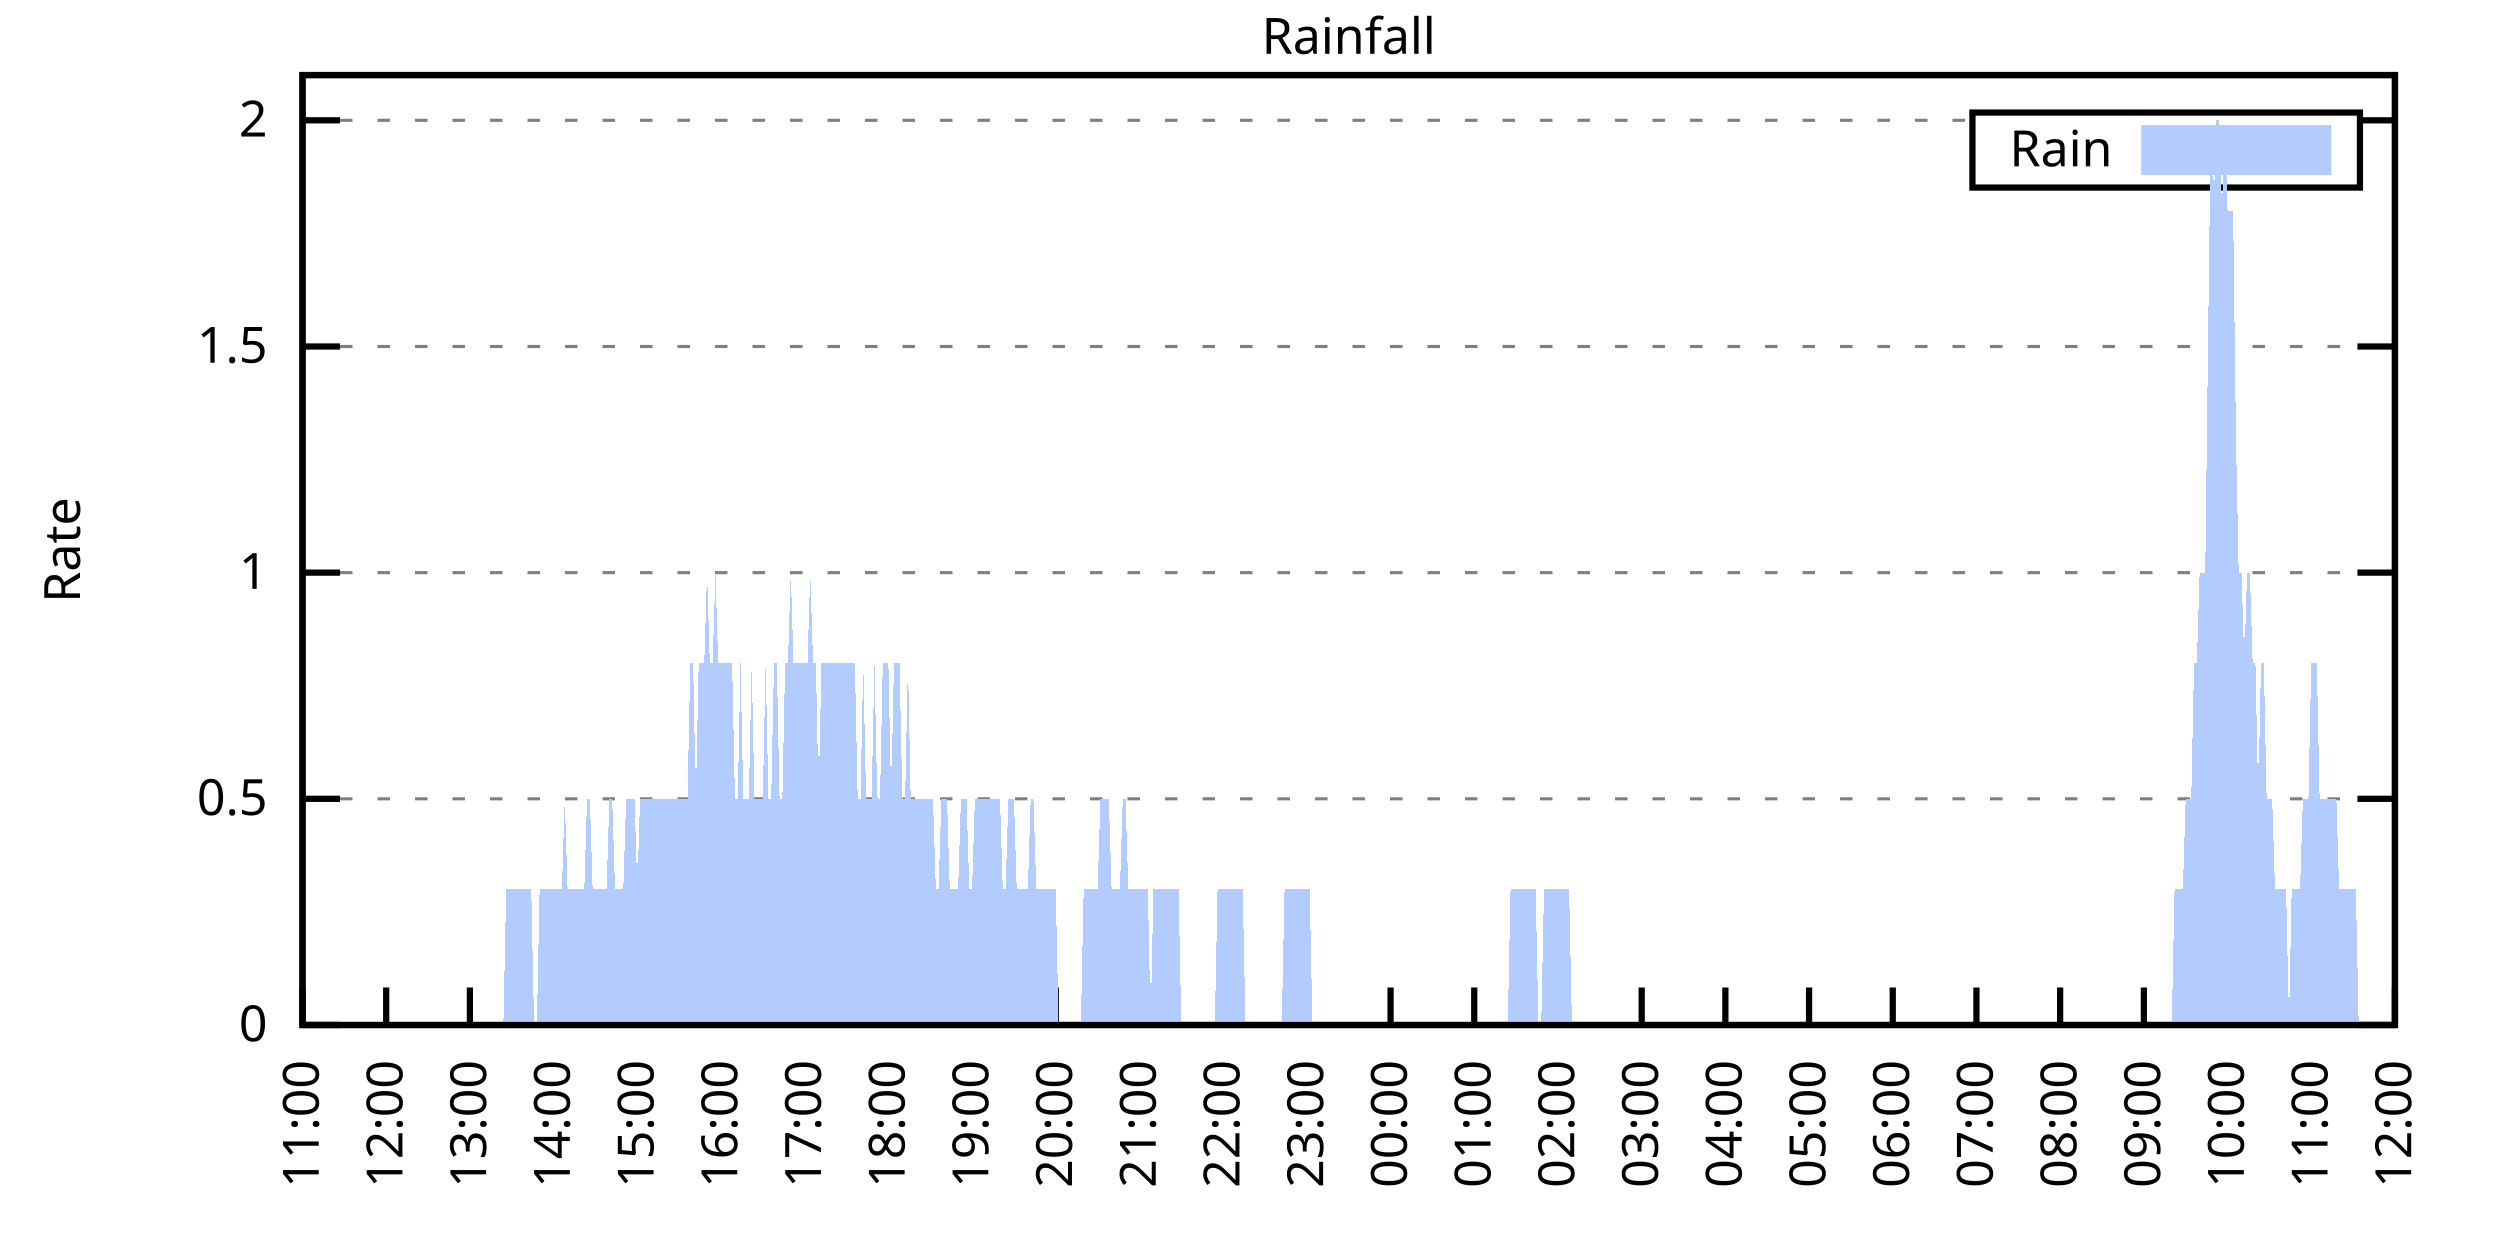
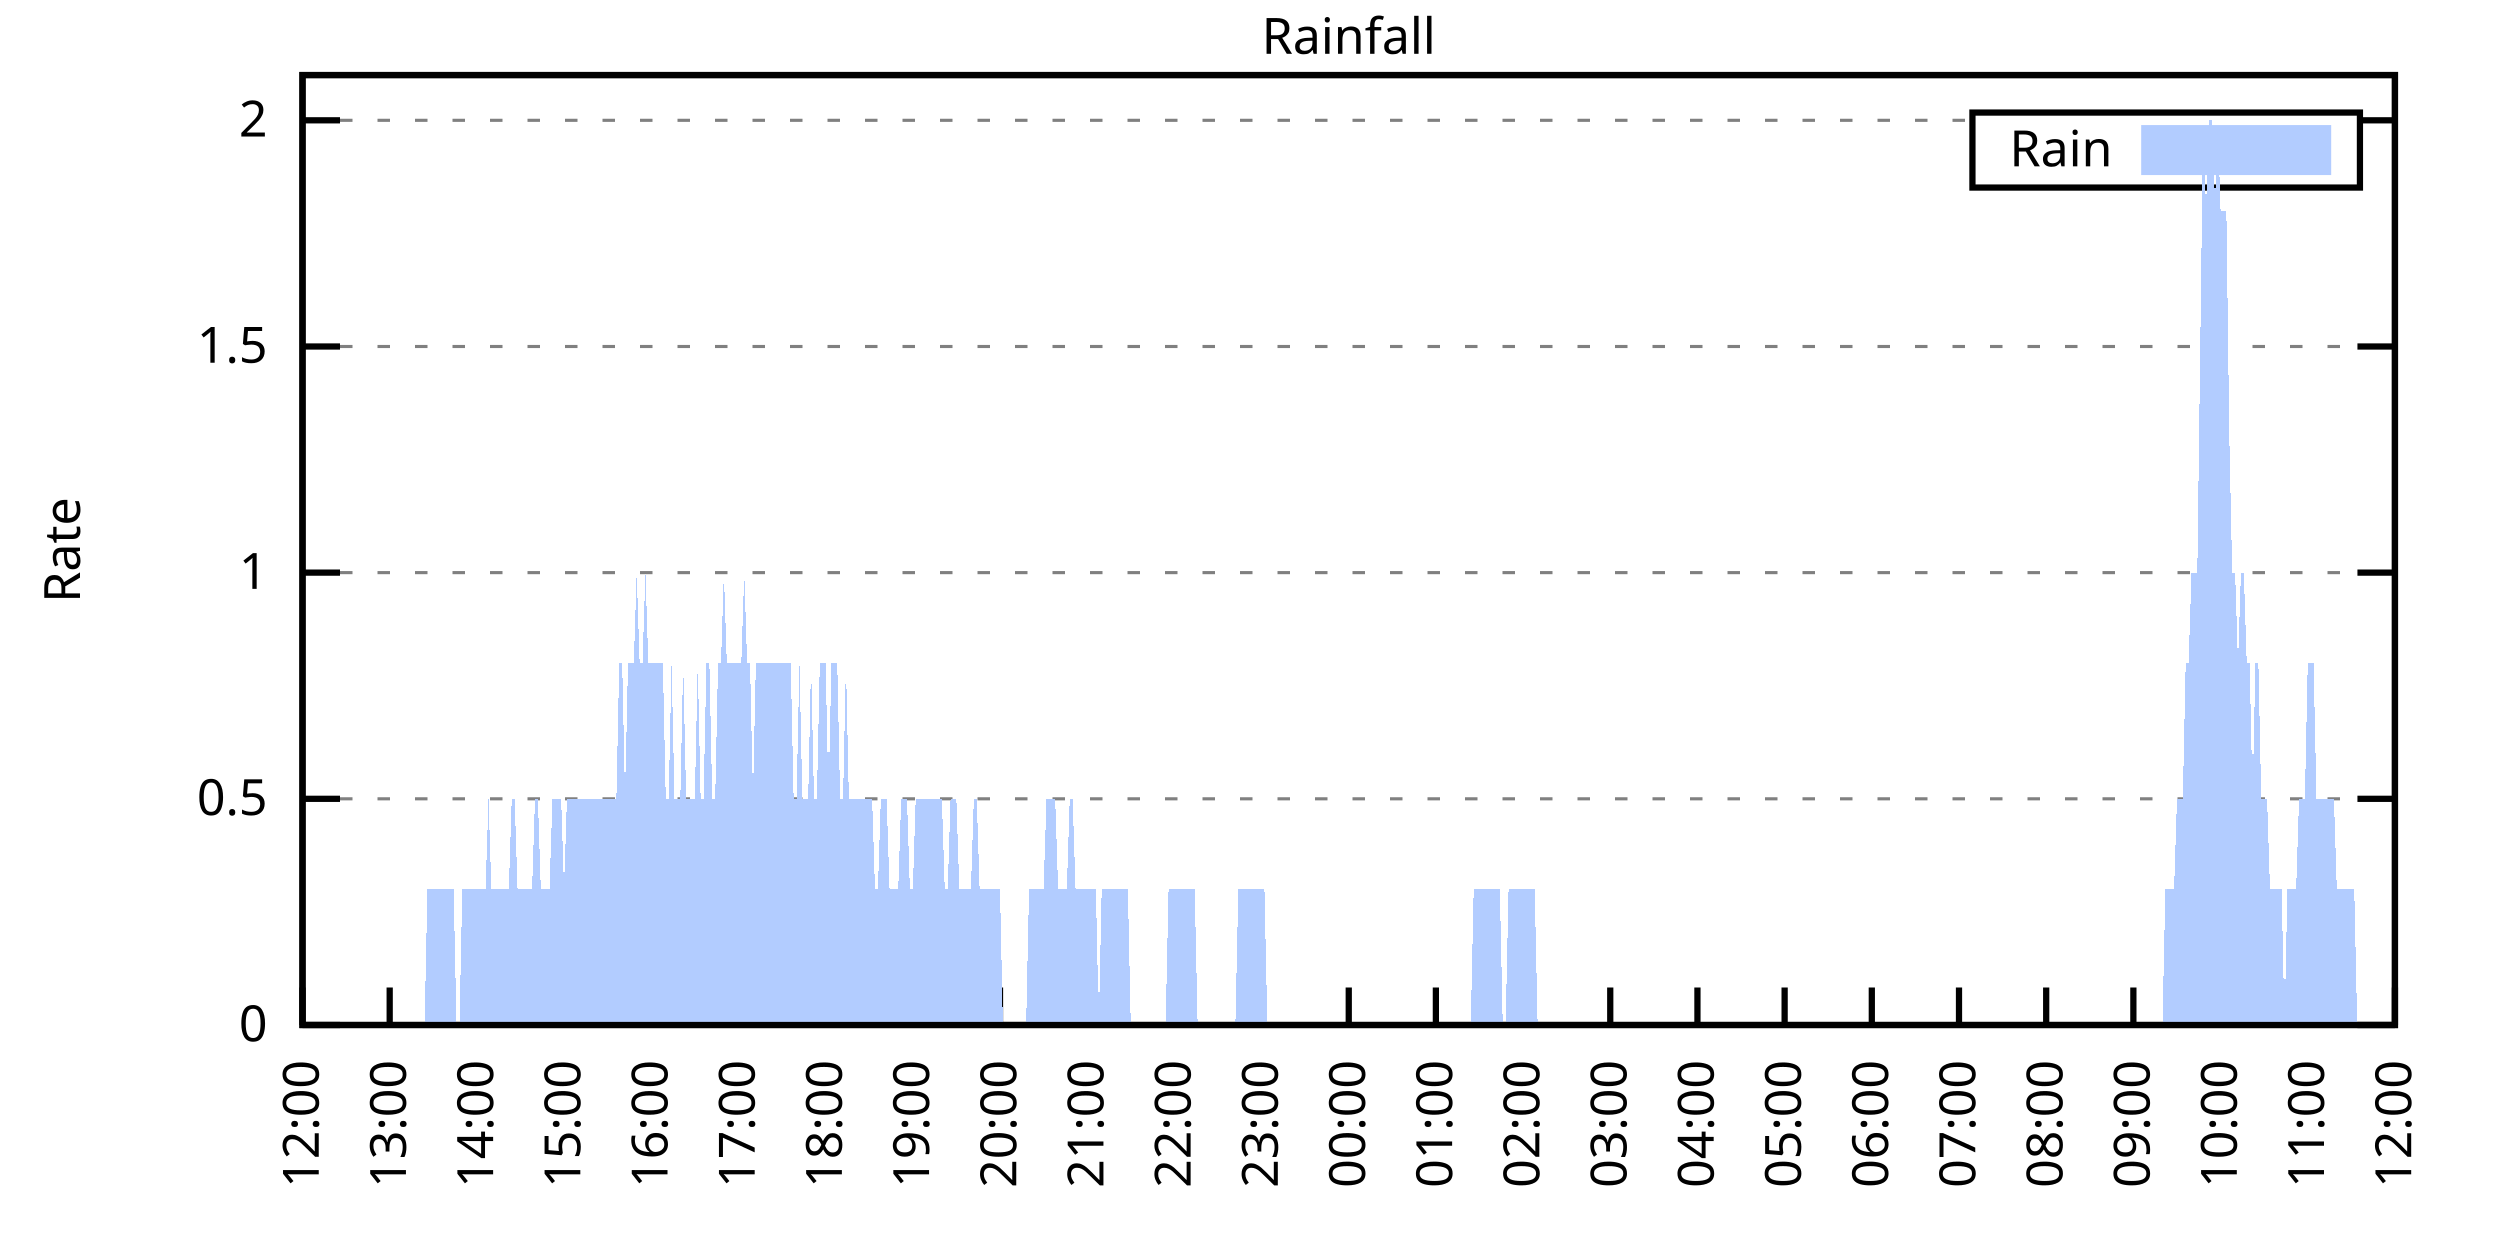
<svg xmlns="http://www.w3.org/2000/svg" xmlns:xlink="http://www.w3.org/1999/xlink" width="400" height="200" viewBox="0 0 400 200">
  <g id="gnuplot_canvas">
    <rect x="0" y="0" width="400" height="200" fill="none" />
    <defs>
      <circle id="gpDot" r="0.5" stroke-width="0.5" stroke="currentColor" />
      <path id="gpPt0" stroke-width="0.333" stroke="currentColor" d="M-1,0 h2 M0,-1 v2" />
      <path id="gpPt1" stroke-width="0.333" stroke="currentColor" d="M-1,-1 L1,1 M1,-1 L-1,1" />
      <path id="gpPt2" stroke-width="0.333" stroke="currentColor" d="M-1,0 L1,0 M0,-1 L0,1 M-1,-1 L1,1 M-1,1 L1,-1" />
      <rect id="gpPt3" stroke-width="0.333" stroke="currentColor" x="-1" y="-1" width="2" height="2" />
      <rect id="gpPt4" stroke-width="0.333" stroke="currentColor" fill="currentColor" x="-1" y="-1" width="2" height="2" />
      <circle id="gpPt5" stroke-width="0.333" stroke="currentColor" cx="0" cy="0" r="1" />
      <use xlink:href="#gpPt5" id="gpPt6" fill="currentColor" stroke="none" />
      <path id="gpPt7" stroke-width="0.333" stroke="currentColor" d="M0,-1.33 L-1.33,0.67 L1.33,0.67 z" />
      <use xlink:href="#gpPt7" id="gpPt8" fill="currentColor" stroke="none" />
      <use xlink:href="#gpPt7" id="gpPt9" stroke="currentColor" transform="rotate(180)" />
      <use xlink:href="#gpPt9" id="gpPt10" fill="currentColor" stroke="none" />
      <use xlink:href="#gpPt3" id="gpPt11" stroke="currentColor" transform="rotate(45)" />
      <use xlink:href="#gpPt11" id="gpPt12" fill="currentColor" stroke="none" />
      <path id="gpPt13" stroke-width="0.333" stroke="currentColor" d="M0,1.330 L1.265,0.411 L0.782,-1.067 L-0.782,-1.076 L-1.265,0.411 z" />
      <use xlink:href="#gpPt13" id="gpPt14" fill="currentColor" stroke="none" />
      <filter id="textbox" filterUnits="objectBoundingBox" x="0" y="0" height="1" width="1">
        <feFlood flood-color="white" flood-opacity="1" result="bgnd" />
        <feComposite in="SourceGraphic" in2="bgnd" operator="atop" />
      </filter>
      <filter id="greybox" filterUnits="objectBoundingBox" x="0" y="0" height="1" width="1">
        <feFlood flood-color="lightgrey" flood-opacity="1" result="grey" />
        <feComposite in="SourceGraphic" in2="grey" operator="atop" />
      </filter>
    </defs>
    <g fill="none" color="white" stroke="currentColor" stroke-width="1.00" stroke-linecap="butt" stroke-linejoin="miter">
</g>
    <g fill="none" color="black" stroke="currentColor" stroke-width="1.00" stroke-linecap="butt" stroke-linejoin="miter">
      <g stroke="none" shape-rendering="crispEdges">
        <polygon fill="rgb(255, 255, 255)" points="48.40,164.00 383.18,164.00 383.18,12.02 48.40,12.02 " />
      </g>
    </g>
    <g fill="none" color="black" stroke="currentColor" stroke-width="1.00" stroke-linecap="butt" stroke-linejoin="miter">
</g>
    <g fill="none" color="black" stroke="black" stroke-width="0.50" stroke-linecap="butt" stroke-linejoin="miter">
</g>
    <g fill="none" color="gray" stroke="currentColor" stroke-width="0.50" stroke-linecap="butt" stroke-linejoin="miter">
      <path stroke="gray" stroke-dasharray="2,4" class="gridline" d="M48.40,164.00 L383.19,164.00  " />
    </g>
    <g fill="none" color="gray" stroke="gray" stroke-width="1.00" stroke-linecap="butt" stroke-linejoin="miter">
</g>
    <g fill="none" color="black" stroke="currentColor" stroke-width="1.00" stroke-linecap="butt" stroke-linejoin="miter">
      <path stroke="black" d="M48.40,164.00 L54.40,164.00 M383.19,164.00 L377.19,164.00  " />
      <g transform="translate(42.80,166.60)" stroke="none" fill="black" font-family="Sans" font-size="8.00" text-anchor="end">
        <text>
          <tspan font-family="Sans"> 0</tspan>
        </text>
      </g>
    </g>
    <g fill="none" color="black" stroke="currentColor" stroke-width="1.00" stroke-linecap="butt" stroke-linejoin="miter">
</g>
    <g fill="none" color="black" stroke="black" stroke-width="0.50" stroke-linecap="butt" stroke-linejoin="miter">
</g>
    <g fill="none" color="gray" stroke="currentColor" stroke-width="0.50" stroke-linecap="butt" stroke-linejoin="miter">
      <path stroke="gray" stroke-dasharray="2,4" class="gridline" d="M48.40,127.81 L383.19,127.81  " />
    </g>
    <g fill="none" color="gray" stroke="gray" stroke-width="1.00" stroke-linecap="butt" stroke-linejoin="miter">
</g>
    <g fill="none" color="black" stroke="currentColor" stroke-width="1.00" stroke-linecap="butt" stroke-linejoin="miter">
      <path stroke="black" d="M48.40,127.81 L54.40,127.81 M383.19,127.81 L377.19,127.81  " />
      <g transform="translate(42.80,130.41)" stroke="none" fill="black" font-family="Sans" font-size="8.00" text-anchor="end">
        <text>
          <tspan font-family="Sans"> 0.5</tspan>
        </text>
      </g>
    </g>
    <g fill="none" color="black" stroke="currentColor" stroke-width="1.00" stroke-linecap="butt" stroke-linejoin="miter">
</g>
    <g fill="none" color="black" stroke="black" stroke-width="0.50" stroke-linecap="butt" stroke-linejoin="miter">
</g>
    <g fill="none" color="gray" stroke="currentColor" stroke-width="0.50" stroke-linecap="butt" stroke-linejoin="miter">
      <path stroke="gray" stroke-dasharray="2,4" class="gridline" d="M48.40,91.62 L383.19,91.62  " />
    </g>
    <g fill="none" color="gray" stroke="gray" stroke-width="1.00" stroke-linecap="butt" stroke-linejoin="miter">
</g>
    <g fill="none" color="black" stroke="currentColor" stroke-width="1.00" stroke-linecap="butt" stroke-linejoin="miter">
      <path stroke="black" d="M48.40,91.62 L54.40,91.62 M383.19,91.62 L377.19,91.62  " />
      <g transform="translate(42.80,94.22)" stroke="none" fill="black" font-family="Sans" font-size="8.00" text-anchor="end">
        <text>
          <tspan font-family="Sans"> 1</tspan>
        </text>
      </g>
    </g>
    <g fill="none" color="black" stroke="currentColor" stroke-width="1.00" stroke-linecap="butt" stroke-linejoin="miter">
</g>
    <g fill="none" color="black" stroke="black" stroke-width="0.50" stroke-linecap="butt" stroke-linejoin="miter">
</g>
    <g fill="none" color="gray" stroke="currentColor" stroke-width="0.50" stroke-linecap="butt" stroke-linejoin="miter">
      <path stroke="gray" stroke-dasharray="2,4" class="gridline" d="M48.40,55.44 L383.19,55.44  " />
    </g>
    <g fill="none" color="gray" stroke="gray" stroke-width="1.00" stroke-linecap="butt" stroke-linejoin="miter">
</g>
    <g fill="none" color="black" stroke="currentColor" stroke-width="1.00" stroke-linecap="butt" stroke-linejoin="miter">
      <path stroke="black" d="M48.40,55.44 L54.40,55.44 M383.19,55.44 L377.19,55.44  " />
      <g transform="translate(42.80,58.04)" stroke="none" fill="black" font-family="Sans" font-size="8.00" text-anchor="end">
        <text>
          <tspan font-family="Sans"> 1.5</tspan>
        </text>
      </g>
    </g>
    <g fill="none" color="black" stroke="currentColor" stroke-width="1.00" stroke-linecap="butt" stroke-linejoin="miter">
</g>
    <g fill="none" color="black" stroke="black" stroke-width="0.50" stroke-linecap="butt" stroke-linejoin="miter">
</g>
    <g fill="none" color="gray" stroke="currentColor" stroke-width="0.50" stroke-linecap="butt" stroke-linejoin="miter">
      <path stroke="gray" stroke-dasharray="2,4" class="gridline" d="M48.40,19.25 L315.59,19.25 M377.59,19.25 L383.19,19.25  " />
    </g>
    <g fill="none" color="gray" stroke="gray" stroke-width="1.00" stroke-linecap="butt" stroke-linejoin="miter">
</g>
    <g fill="none" color="black" stroke="currentColor" stroke-width="1.00" stroke-linecap="butt" stroke-linejoin="miter">
      <path stroke="black" d="M48.40,19.25 L54.40,19.25 M383.19,19.25 L377.19,19.25  " />
      <g transform="translate(42.80,21.85)" stroke="none" fill="black" font-family="Sans" font-size="8.00" text-anchor="end">
        <text>
          <tspan font-family="Sans"> 2</tspan>
        </text>
      </g>
    </g>
    <g fill="none" color="black" stroke="currentColor" stroke-width="1.00" stroke-linecap="butt" stroke-linejoin="miter">
      <path stroke="black" d="M48.40,164.00 L48.40,158.00  " />
      <g transform="translate(51.00,169.60) rotate(270.00)" stroke="none" fill="black" font-family="Sans" font-size="8.00" text-anchor="end">
        <text>
-           <tspan font-family="Sans">11:00</tspan>
-         </text>
-       </g>
-     </g>
-     <g fill="none" color="black" stroke="currentColor" stroke-width="1.00" stroke-linecap="butt" stroke-linejoin="miter">
-       <path stroke="black" d="M61.79,164.00 L61.79,158.00  " />
-       <g transform="translate(64.39,169.60) rotate(270.00)" stroke="none" fill="black" font-family="Sans" font-size="8.00" text-anchor="end">
-         <text>
          <tspan font-family="Sans">12:00</tspan>
        </text>
      </g>
    </g>
    <g fill="none" color="black" stroke="currentColor" stroke-width="1.00" stroke-linecap="butt" stroke-linejoin="miter">
-       <path stroke="black" d="M75.18,164.00 L75.18,158.00  " />
-       <g transform="translate(77.78,169.60) rotate(270.00)" stroke="none" fill="black" font-family="Sans" font-size="8.00" text-anchor="end">
+       <path stroke="black" d="M62.35,164.00 L62.35,158.00  " />
+       <g transform="translate(64.95,169.60) rotate(270.00)" stroke="none" fill="black" font-family="Sans" font-size="8.00" text-anchor="end">
        <text>
          <tspan font-family="Sans">13:00</tspan>
        </text>
      </g>
    </g>
    <g fill="none" color="black" stroke="currentColor" stroke-width="1.00" stroke-linecap="butt" stroke-linejoin="miter">
-       <path stroke="black" d="M88.57,164.00 L88.57,158.00  " />
-       <g transform="translate(91.17,169.60) rotate(270.00)" stroke="none" fill="black" font-family="Sans" font-size="8.00" text-anchor="end">
+       <path stroke="black" d="M76.30,164.00 L76.30,158.00  " />
+       <g transform="translate(78.90,169.60) rotate(270.00)" stroke="none" fill="black" font-family="Sans" font-size="8.00" text-anchor="end">
        <text>
          <tspan font-family="Sans">14:00</tspan>
        </text>
      </g>
    </g>
    <g fill="none" color="black" stroke="currentColor" stroke-width="1.00" stroke-linecap="butt" stroke-linejoin="miter">
-       <path stroke="black" d="M101.97,164.00 L101.97,158.00  " />
-       <g transform="translate(104.57,169.60) rotate(270.00)" stroke="none" fill="black" font-family="Sans" font-size="8.00" text-anchor="end">
+       <path stroke="black" d="M90.25,164.00 L90.25,158.00  " />
+       <g transform="translate(92.85,169.60) rotate(270.00)" stroke="none" fill="black" font-family="Sans" font-size="8.00" text-anchor="end">
        <text>
          <tspan font-family="Sans">15:00</tspan>
        </text>
      </g>
    </g>
    <g fill="none" color="black" stroke="currentColor" stroke-width="1.00" stroke-linecap="butt" stroke-linejoin="miter">
-       <path stroke="black" d="M115.36,164.00 L115.36,158.00  " />
-       <g transform="translate(117.96,169.60) rotate(270.00)" stroke="none" fill="black" font-family="Sans" font-size="8.00" text-anchor="end">
+       <path stroke="black" d="M104.20,164.00 L104.20,158.00  " />
+       <g transform="translate(106.80,169.60) rotate(270.00)" stroke="none" fill="black" font-family="Sans" font-size="8.00" text-anchor="end">
        <text>
          <tspan font-family="Sans">16:00</tspan>
        </text>
      </g>
    </g>
    <g fill="none" color="black" stroke="currentColor" stroke-width="1.00" stroke-linecap="butt" stroke-linejoin="miter">
-       <path stroke="black" d="M128.75,164.00 L128.75,158.00  " />
-       <g transform="translate(131.35,169.60) rotate(270.00)" stroke="none" fill="black" font-family="Sans" font-size="8.00" text-anchor="end">
+       <path stroke="black" d="M118.15,164.00 L118.15,158.00  " />
+       <g transform="translate(120.75,169.60) rotate(270.00)" stroke="none" fill="black" font-family="Sans" font-size="8.00" text-anchor="end">
        <text>
          <tspan font-family="Sans">17:00</tspan>
        </text>
      </g>
    </g>
    <g fill="none" color="black" stroke="currentColor" stroke-width="1.00" stroke-linecap="butt" stroke-linejoin="miter">
-       <path stroke="black" d="M142.14,164.00 L142.14,158.00  " />
-       <g transform="translate(144.74,169.60) rotate(270.00)" stroke="none" fill="black" font-family="Sans" font-size="8.00" text-anchor="end">
+       <path stroke="black" d="M132.10,164.00 L132.10,158.00  " />
+       <g transform="translate(134.70,169.60) rotate(270.00)" stroke="none" fill="black" font-family="Sans" font-size="8.00" text-anchor="end">
        <text>
          <tspan font-family="Sans">18:00</tspan>
        </text>
      </g>
    </g>
    <g fill="none" color="black" stroke="currentColor" stroke-width="1.00" stroke-linecap="butt" stroke-linejoin="miter">
-       <path stroke="black" d="M155.53,164.00 L155.53,158.00  " />
-       <g transform="translate(158.13,169.60) rotate(270.00)" stroke="none" fill="black" font-family="Sans" font-size="8.00" text-anchor="end">
+       <path stroke="black" d="M146.05,164.00 L146.05,158.00  " />
+       <g transform="translate(148.65,169.60) rotate(270.00)" stroke="none" fill="black" font-family="Sans" font-size="8.00" text-anchor="end">
        <text>
          <tspan font-family="Sans">19:00</tspan>
        </text>
      </g>
    </g>
    <g fill="none" color="black" stroke="currentColor" stroke-width="1.00" stroke-linecap="butt" stroke-linejoin="miter">
-       <path stroke="black" d="M168.92,164.00 L168.92,158.00  " />
-       <g transform="translate(171.52,169.60) rotate(270.00)" stroke="none" fill="black" font-family="Sans" font-size="8.00" text-anchor="end">
+       <path stroke="black" d="M160.00,164.00 L160.00,158.00  " />
+       <g transform="translate(162.60,169.60) rotate(270.00)" stroke="none" fill="black" font-family="Sans" font-size="8.00" text-anchor="end">
        <text>
          <tspan font-family="Sans">20:00</tspan>
        </text>
      </g>
    </g>
    <g fill="none" color="black" stroke="currentColor" stroke-width="1.00" stroke-linecap="butt" stroke-linejoin="miter">
-       <path stroke="black" d="M182.32,164.00 L182.32,158.00  " />
-       <g transform="translate(184.92,169.60) rotate(270.00)" stroke="none" fill="black" font-family="Sans" font-size="8.00" text-anchor="end">
+       <path stroke="black" d="M173.95,164.00 L173.95,158.00  " />
+       <g transform="translate(176.55,169.60) rotate(270.00)" stroke="none" fill="black" font-family="Sans" font-size="8.00" text-anchor="end">
        <text>
          <tspan font-family="Sans">21:00</tspan>
        </text>
      </g>
    </g>
    <g fill="none" color="black" stroke="currentColor" stroke-width="1.00" stroke-linecap="butt" stroke-linejoin="miter">
-       <path stroke="black" d="M195.71,164.00 L195.71,158.00  " />
-       <g transform="translate(198.31,169.60) rotate(270.00)" stroke="none" fill="black" font-family="Sans" font-size="8.00" text-anchor="end">
+       <path stroke="black" d="M187.90,164.00 L187.90,158.00  " />
+       <g transform="translate(190.50,169.60) rotate(270.00)" stroke="none" fill="black" font-family="Sans" font-size="8.00" text-anchor="end">
        <text>
          <tspan font-family="Sans">22:00</tspan>
        </text>
      </g>
    </g>
    <g fill="none" color="black" stroke="currentColor" stroke-width="1.00" stroke-linecap="butt" stroke-linejoin="miter">
-       <path stroke="black" d="M209.10,164.00 L209.10,158.00  " />
-       <g transform="translate(211.70,169.60) rotate(270.00)" stroke="none" fill="black" font-family="Sans" font-size="8.00" text-anchor="end">
+       <path stroke="black" d="M201.85,164.00 L201.85,158.00  " />
+       <g transform="translate(204.45,169.60) rotate(270.00)" stroke="none" fill="black" font-family="Sans" font-size="8.00" text-anchor="end">
        <text>
          <tspan font-family="Sans">23:00</tspan>
        </text>
      </g>
    </g>
    <g fill="none" color="black" stroke="currentColor" stroke-width="1.00" stroke-linecap="butt" stroke-linejoin="miter">
-       <path stroke="black" d="M222.49,164.00 L222.49,158.00  " />
-       <g transform="translate(225.09,169.60) rotate(270.00)" stroke="none" fill="black" font-family="Sans" font-size="8.00" text-anchor="end">
+       <path stroke="black" d="M215.80,164.00 L215.80,158.00  " />
+       <g transform="translate(218.40,169.60) rotate(270.00)" stroke="none" fill="black" font-family="Sans" font-size="8.00" text-anchor="end">
        <text>
          <tspan font-family="Sans">00:00</tspan>
        </text>
      </g>
    </g>
    <g fill="none" color="black" stroke="currentColor" stroke-width="1.00" stroke-linecap="butt" stroke-linejoin="miter">
-       <path stroke="black" d="M235.88,164.00 L235.88,158.00  " />
-       <g transform="translate(238.48,169.60) rotate(270.00)" stroke="none" fill="black" font-family="Sans" font-size="8.00" text-anchor="end">
+       <path stroke="black" d="M229.74,164.00 L229.74,158.00  " />
+       <g transform="translate(232.34,169.60) rotate(270.00)" stroke="none" fill="black" font-family="Sans" font-size="8.00" text-anchor="end">
        <text>
          <tspan font-family="Sans">01:00</tspan>
        </text>
      </g>
    </g>
    <g fill="none" color="black" stroke="currentColor" stroke-width="1.00" stroke-linecap="butt" stroke-linejoin="miter">
-       <path stroke="black" d="M249.27,164.00 L249.27,158.00  " />
-       <g transform="translate(251.87,169.60) rotate(270.00)" stroke="none" fill="black" font-family="Sans" font-size="8.00" text-anchor="end">
+       <path stroke="black" d="M243.69,164.00 L243.69,158.00  " />
+       <g transform="translate(246.29,169.60) rotate(270.00)" stroke="none" fill="black" font-family="Sans" font-size="8.00" text-anchor="end">
        <text>
          <tspan font-family="Sans">02:00</tspan>
        </text>
      </g>
    </g>
    <g fill="none" color="black" stroke="currentColor" stroke-width="1.00" stroke-linecap="butt" stroke-linejoin="miter">
-       <path stroke="black" d="M262.67,164.00 L262.67,158.00  " />
-       <g transform="translate(265.27,169.60) rotate(270.00)" stroke="none" fill="black" font-family="Sans" font-size="8.00" text-anchor="end">
+       <path stroke="black" d="M257.64,164.00 L257.64,158.00  " />
+       <g transform="translate(260.24,169.60) rotate(270.00)" stroke="none" fill="black" font-family="Sans" font-size="8.00" text-anchor="end">
        <text>
          <tspan font-family="Sans">03:00</tspan>
        </text>
      </g>
    </g>
    <g fill="none" color="black" stroke="currentColor" stroke-width="1.00" stroke-linecap="butt" stroke-linejoin="miter">
-       <path stroke="black" d="M276.06,164.00 L276.06,158.00  " />
-       <g transform="translate(278.66,169.60) rotate(270.00)" stroke="none" fill="black" font-family="Sans" font-size="8.00" text-anchor="end">
+       <path stroke="black" d="M271.59,164.00 L271.59,158.00  " />
+       <g transform="translate(274.19,169.60) rotate(270.00)" stroke="none" fill="black" font-family="Sans" font-size="8.00" text-anchor="end">
        <text>
          <tspan font-family="Sans">04:00</tspan>
        </text>
      </g>
    </g>
    <g fill="none" color="black" stroke="currentColor" stroke-width="1.00" stroke-linecap="butt" stroke-linejoin="miter">
-       <path stroke="black" d="M289.45,164.00 L289.45,158.00  " />
-       <g transform="translate(292.05,169.60) rotate(270.00)" stroke="none" fill="black" font-family="Sans" font-size="8.00" text-anchor="end">
+       <path stroke="black" d="M285.54,164.00 L285.54,158.00  " />
+       <g transform="translate(288.14,169.60) rotate(270.00)" stroke="none" fill="black" font-family="Sans" font-size="8.00" text-anchor="end">
        <text>
          <tspan font-family="Sans">05:00</tspan>
        </text>
      </g>
    </g>
    <g fill="none" color="black" stroke="currentColor" stroke-width="1.00" stroke-linecap="butt" stroke-linejoin="miter">
-       <path stroke="black" d="M302.84,164.00 L302.84,158.00  " />
-       <g transform="translate(305.44,169.60) rotate(270.00)" stroke="none" fill="black" font-family="Sans" font-size="8.00" text-anchor="end">
+       <path stroke="black" d="M299.49,164.00 L299.49,158.00  " />
+       <g transform="translate(302.09,169.60) rotate(270.00)" stroke="none" fill="black" font-family="Sans" font-size="8.00" text-anchor="end">
        <text>
          <tspan font-family="Sans">06:00</tspan>
        </text>
      </g>
    </g>
    <g fill="none" color="black" stroke="currentColor" stroke-width="1.00" stroke-linecap="butt" stroke-linejoin="miter">
-       <path stroke="black" d="M316.23,164.00 L316.23,158.00  " />
-       <g transform="translate(318.83,169.60) rotate(270.00)" stroke="none" fill="black" font-family="Sans" font-size="8.00" text-anchor="end">
+       <path stroke="black" d="M313.44,164.00 L313.44,158.00  " />
+       <g transform="translate(316.04,169.60) rotate(270.00)" stroke="none" fill="black" font-family="Sans" font-size="8.00" text-anchor="end">
        <text>
          <tspan font-family="Sans">07:00</tspan>
        </text>
      </g>
    </g>
    <g fill="none" color="black" stroke="currentColor" stroke-width="1.00" stroke-linecap="butt" stroke-linejoin="miter">
-       <path stroke="black" d="M329.62,164.00 L329.62,158.00  " />
-       <g transform="translate(332.22,169.60) rotate(270.00)" stroke="none" fill="black" font-family="Sans" font-size="8.00" text-anchor="end">
+       <path stroke="black" d="M327.39,164.00 L327.39,158.00  " />
+       <g transform="translate(329.99,169.60) rotate(270.00)" stroke="none" fill="black" font-family="Sans" font-size="8.00" text-anchor="end">
        <text>
          <tspan font-family="Sans">08:00</tspan>
        </text>
      </g>
    </g>
    <g fill="none" color="black" stroke="currentColor" stroke-width="1.00" stroke-linecap="butt" stroke-linejoin="miter">
-       <path stroke="black" d="M343.02,164.00 L343.02,158.00  " />
-       <g transform="translate(345.62,169.60) rotate(270.00)" stroke="none" fill="black" font-family="Sans" font-size="8.00" text-anchor="end">
+       <path stroke="black" d="M341.34,164.00 L341.34,158.00  " />
+       <g transform="translate(343.94,169.60) rotate(270.00)" stroke="none" fill="black" font-family="Sans" font-size="8.00" text-anchor="end">
        <text>
          <tspan font-family="Sans">09:00</tspan>
        </text>
      </g>
    </g>
    <g fill="none" color="black" stroke="currentColor" stroke-width="1.00" stroke-linecap="butt" stroke-linejoin="miter">
-       <path stroke="black" d="M356.41,164.00 L356.41,158.00  " />
-       <g transform="translate(359.01,169.60) rotate(270.00)" stroke="none" fill="black" font-family="Sans" font-size="8.00" text-anchor="end">
+       <path stroke="black" d="M355.29,164.00 L355.29,158.00  " />
+       <g transform="translate(357.89,169.60) rotate(270.00)" stroke="none" fill="black" font-family="Sans" font-size="8.00" text-anchor="end">
        <text>
          <tspan font-family="Sans">10:00</tspan>
        </text>
      </g>
    </g>
    <g fill="none" color="black" stroke="currentColor" stroke-width="1.00" stroke-linecap="butt" stroke-linejoin="miter">
-       <path stroke="black" d="M369.80,164.00 L369.80,158.00  " />
-       <g transform="translate(372.40,169.60) rotate(270.00)" stroke="none" fill="black" font-family="Sans" font-size="8.00" text-anchor="end">
+       <path stroke="black" d="M369.24,164.00 L369.24,158.00  " />
+       <g transform="translate(371.84,169.60) rotate(270.00)" stroke="none" fill="black" font-family="Sans" font-size="8.00" text-anchor="end">
        <text>
          <tspan font-family="Sans">11:00</tspan>
        </text>
      </g>
    </g>
    <g fill="none" color="black" stroke="currentColor" stroke-width="1.00" stroke-linecap="butt" stroke-linejoin="miter">
      <path stroke="black" d="M383.19,164.00 L383.19,158.00  " />
      <g transform="translate(385.79,169.60) rotate(270.00)" stroke="none" fill="black" font-family="Sans" font-size="8.00" text-anchor="end">
        <text>
          <tspan font-family="Sans">12:00</tspan>
        </text>
      </g>
    </g>
    <g fill="none" color="black" stroke="currentColor" stroke-width="1.00" stroke-linecap="butt" stroke-linejoin="miter">
</g>
    <g fill="none" color="black" stroke="currentColor" stroke-width="1.00" stroke-linecap="butt" stroke-linejoin="miter">
      <path stroke="black" d="M48.40,12.01 L48.40,164.00 L383.19,164.00 L383.19,12.01 L48.40,12.01 Z  " />
    </g>
    <g fill="none" color="black" stroke="currentColor" stroke-width="1.00" stroke-linecap="butt" stroke-linejoin="miter">
</g>
    <g fill="none" color="black" stroke="currentColor" stroke-width="1.00" stroke-linecap="butt" stroke-linejoin="miter">
      <path stroke="black" d="M315.59,30.01 L315.59,18.01 L377.59,18.01 L377.59,30.01 L315.59,30.01 Z  " />
    </g>
    <g id="Rainfall_plot_1">
      <g fill="none" color="white" stroke="black" stroke-width="2.00" stroke-linecap="butt" stroke-linejoin="miter">
</g>
      <g fill="none" color="black" stroke="currentColor" stroke-width="2.00" stroke-linecap="butt" stroke-linejoin="miter">
        <g transform="translate(337.99,26.61)" stroke="none" fill="black" font-family="Sans" font-size="8.00" text-anchor="end">
          <text>
            <tspan font-family="Sans">Rain</tspan>
          </text>
        </g>
      </g>
      <g fill="none" color="black" stroke="currentColor" stroke-width="2.00" stroke-linecap="butt" stroke-linejoin="miter">
        <g stroke="none" shape-rendering="crispEdges">
          <polygon fill="rgb(178, 204, 255)" points="343.59,27.01 371.99,27.01 371.99,21.01 343.59,21.01 " />
        </g>
        <path stroke="rgb(178, 204, 255)" d="M343.59,27.01 L371.99,27.01 L371.99,21.01 L343.59,21.01 L343.59,27.01 Z  " />
      </g>
      <g fill="none" color="black" stroke="currentColor" stroke-width="2.00" stroke-linecap="butt" stroke-linejoin="miter">
        <g stroke="none" shape-rendering="crispEdges">
-           <polygon fill="rgb(178, 204, 255)" points="58.67,164.00 59.11,164.00 59.56,164.00 60.01,164.00 60.45,164.00 60.90,164.00 61.35,164.00 61.79,164.00 62.24,164.00 62.68,164.00 63.13,164.00 63.58,164.00 64.02,164.00 64.47,164.00 64.92,164.00 65.36,164.00 65.81,164.00 66.26,164.00 66.70,164.00 67.15,164.00 67.59,164.00 68.04,164.00 68.49,164.00 68.93,164.00 69.38,164.00 69.83,164.00 70.27,164.00 70.72,164.00 71.17,164.00 71.61,164.00 72.06,164.00 72.50,164.00 72.95,164.00 73.40,164.00 73.84,164.00 74.29,164.00 74.74,164.00 75.18,164.00 75.63,164.00 76.08,164.00 76.52,164.00 76.97,164.00 77.42,164.00 77.86,164.00 78.31,164.00 78.75,164.00 79.20,164.00 79.65,164.00 80.09,164.00 80.54,164.00 80.99,142.29 81.43,142.29 81.88,142.29 82.33,142.29 82.77,142.29 83.22,142.29 83.66,142.29 84.11,142.29 84.56,142.29 85.00,142.29 85.45,164.00 85.90,164.00 86.34,142.29 86.79,142.29 87.24,142.29 87.68,142.29 88.13,142.29 88.57,142.29 89.02,142.29 89.47,142.29 89.91,142.29 90.36,127.81 90.81,142.29 91.25,142.29 91.70,142.29 92.15,142.29 92.59,142.29 93.04,142.29 93.49,142.29 93.93,127.81 94.38,127.81 94.82,142.29 95.27,142.29 95.72,142.29 96.16,142.29 96.61,142.29 97.06,142.29 97.50,127.81 97.95,127.81 98.40,142.29 98.84,142.29 99.29,142.29 99.73,142.29 100.18,127.81 100.63,127.81 101.07,127.81 101.52,127.81 101.97,142.29 102.41,127.81 102.86,127.81 103.31,127.81 103.75,127.81 104.20,127.81 104.64,127.81 105.09,127.81 105.54,127.81 105.98,127.81 106.43,127.81 106.88,127.81 107.32,127.81 107.77,127.81 108.22,127.81 108.66,127.81 109.11,127.81 109.55,127.81 110.00,127.81 110.45,106.10 110.89,106.10 111.34,127.81 111.79,106.10 112.23,106.10 112.68,106.10 113.13,91.62 113.57,106.10 114.02,106.10 114.47,91.62 114.91,106.10 115.36,106.10 115.80,106.10 116.25,106.10 116.70,106.10 117.14,106.10 117.59,127.81 118.04,127.81 118.48,106.10 118.93,127.81 119.38,127.81 119.82,127.81 120.27,106.10 120.71,127.81 121.16,127.81 121.61,127.81 122.05,127.81 122.50,106.10 122.95,127.81 123.39,127.81 123.84,106.10 124.29,106.10 124.73,127.81 125.18,127.81 125.62,106.10 126.07,106.10 126.52,91.62 126.96,106.10 127.41,106.10 127.86,106.10 128.30,106.10 128.75,106.10 129.20,106.10 129.64,91.62 130.09,106.10 130.54,106.10 130.98,127.81 131.43,106.10 131.87,106.10 132.32,106.10 132.77,106.10 133.21,106.10 133.66,106.10 134.11,106.10 134.55,106.10 135.00,106.10 135.45,106.10 135.89,106.10 136.34,106.10 136.78,106.10 137.23,127.81 137.68,127.81 138.12,106.10 138.57,127.81 139.02,127.81 139.46,127.81 139.91,106.10 140.36,127.81 140.80,127.81 141.25,106.10 141.69,106.10 142.14,106.10 142.59,127.81 143.03,106.10 143.48,106.10 143.93,106.10 144.37,127.81 144.82,127.81 145.27,106.10 145.71,127.81 146.16,127.81 146.61,127.81 147.05,127.81 147.50,127.81 147.94,127.81 148.39,127.81 148.84,127.81 149.28,127.81 149.73,142.29 150.18,142.29 150.62,127.81 151.07,127.81 151.52,127.81 151.96,142.29 152.41,142.29 152.85,142.29 153.30,142.29 153.75,127.81 154.19,127.81 154.64,127.81 155.09,142.29 155.53,142.29 155.98,127.81 156.43,127.81 156.87,127.81 157.32,127.81 157.76,127.81 158.21,127.81 158.66,127.81 159.10,127.81 159.55,127.81 160.00,127.81 160.44,142.29 160.89,142.29 161.34,127.81 161.78,127.81 162.23,127.81 162.67,142.29 163.12,142.29 163.57,142.29 164.01,142.29 164.46,142.29 164.91,127.81 165.35,127.81 165.80,142.29 166.25,142.29 166.69,142.29 167.14,142.29 167.59,142.29 168.03,142.29 168.48,142.29 168.92,142.29 169.37,164.00 169.82,164.00 170.26,164.00 170.71,164.00 171.16,164.00 171.60,164.00 172.05,164.00 172.50,164.00 172.94,164.00 173.39,142.29 173.83,142.29 174.28,142.29 174.73,142.29 175.17,142.29 175.62,142.29 176.07,127.81 176.51,127.81 176.96,127.81 177.41,127.81 177.85,142.29 178.30,142.29 178.74,142.29 179.19,142.29 179.64,127.81 180.08,127.81 180.53,142.29 180.98,142.29 181.42,142.29 181.87,142.29 182.32,142.29 182.76,142.29 183.21,142.29 183.66,142.29 184.10,164.00 184.55,142.29 184.99,142.29 185.44,142.29 185.89,142.29 186.33,142.29 186.78,142.29 187.23,142.29 187.67,142.29 188.12,142.29 188.57,142.29 189.01,164.00 189.46,164.00 189.90,164.00 190.35,164.00 190.80,164.00 191.24,164.00 191.69,164.00 192.14,164.00 192.58,164.00 193.03,164.00 193.48,164.00 193.92,164.00 194.37,164.00 194.81,142.29 195.26,142.29 195.71,142.29 196.15,142.29 196.60,142.29 197.05,142.29 197.49,142.29 197.94,142.29 198.39,142.29 198.83,142.29 199.28,164.00 199.73,164.00 200.17,164.00 200.62,164.00 201.06,164.00 201.51,164.00 201.96,164.00 202.40,164.00 202.85,164.00 203.30,164.00 203.74,164.00 204.19,164.00 204.64,164.00 205.08,164.00 205.53,142.29 205.97,142.29 206.42,142.29 206.87,142.29 207.31,142.29 207.76,142.29 208.21,142.29 208.65,142.29 209.10,142.29 209.55,142.29 209.99,164.00 210.44,164.00 210.88,164.00 211.33,164.00 211.78,164.00 212.22,164.00 212.67,164.00 213.12,164.00 213.56,164.00 214.01,164.00 214.46,164.00 214.90,164.00 215.35,164.00 215.80,164.00 216.24,164.00 216.69,164.00 217.13,164.00 217.58,164.00 218.03,164.00 218.47,164.00 218.92,164.00 219.37,164.00 219.81,164.00 220.26,164.00 220.71,164.00 221.15,164.00 221.60,164.00 222.04,164.00 222.49,164.00 222.94,164.00 223.38,164.00 223.83,164.00 224.28,164.00 224.72,164.00 225.17,164.00 225.62,164.00 226.06,164.00 226.51,164.00 226.95,164.00 227.40,164.00 227.85,164.00 228.29,164.00 228.74,164.00 229.19,164.00 229.63,164.00 230.08,164.00 230.53,164.00 230.97,164.00 231.42,164.00 231.86,164.00 232.31,164.00 232.76,164.00 233.20,164.00 233.65,164.00 234.10,164.00 234.54,164.00 234.99,164.00 235.44,164.00 235.88,164.00 236.33,164.00 236.78,164.00 237.22,164.00 237.67,164.00 238.11,164.00 238.56,164.00 239.01,164.00 239.45,164.00 239.90,164.00 240.35,164.00 240.79,164.00 241.24,164.00 241.69,142.29 242.13,142.29 242.58,142.29 243.02,142.29 243.47,142.29 243.92,142.29 244.36,142.29 244.81,142.29 245.26,142.29 245.70,142.29 246.15,164.00 246.60,164.00 247.04,142.29 247.49,142.29 247.93,142.29 248.38,142.29 248.83,142.29 249.27,142.29 249.72,142.29 250.17,142.29 250.61,142.29 251.06,142.29 251.51,164.00 251.95,164.00 252.40,164.00 252.85,164.00 253.29,164.00 253.74,164.00 254.18,164.00 254.63,164.00 255.08,164.00 255.52,164.00 255.97,164.00 256.42,164.00 256.86,164.00 257.31,164.00 257.76,164.00 258.20,164.00 258.65,164.00 259.09,164.00 259.54,164.00 259.99,164.00 260.43,164.00 260.88,164.00 261.33,164.00 261.77,164.00 262.22,164.00 262.67,164.00 263.11,164.00 263.56,164.00 264.00,164.00 264.45,164.00 264.90,164.00 265.34,164.00 265.79,164.00 266.24,164.00 266.68,164.00 267.13,164.00 267.58,164.00 268.02,164.00 268.47,164.00 268.92,164.00 269.36,164.00 269.81,164.00 270.25,164.00 270.70,164.00 271.15,164.00 271.59,164.00 272.04,164.00 272.49,164.00 272.93,164.00 273.38,164.00 273.83,164.00 274.27,164.00 274.72,164.00 275.16,164.00 275.61,164.00 276.06,164.00 276.50,164.00 276.95,164.00 277.40,164.00 277.84,164.00 278.29,164.00 278.74,164.00 279.18,164.00 279.63,164.00 280.07,164.00 280.52,164.00 280.97,164.00 281.41,164.00 281.86,164.00 282.31,164.00 282.75,164.00 283.20,164.00 283.65,164.00 284.09,164.00 284.54,164.00 284.98,164.00 285.43,164.00 285.88,164.00 286.32,164.00 286.77,164.00 287.22,164.00 287.66,164.00 288.11,164.00 288.56,164.00 289.00,164.00 289.45,164.00 289.90,164.00 290.34,164.00 290.79,164.00 291.23,164.00 291.68,164.00 292.13,164.00 292.57,164.00 293.02,164.00 293.47,164.00 293.91,164.00 294.36,164.00 294.81,164.00 295.25,164.00 295.70,164.00 296.14,164.00 296.59,164.00 297.04,164.00 297.48,164.00 297.93,164.00 298.38,164.00 298.82,164.00 299.27,164.00 299.72,164.00 300.16,164.00 300.61,164.00 301.05,164.00 301.50,164.00 301.95,164.00 302.39,164.00 302.84,164.00 303.29,164.00 303.73,164.00 304.18,164.00 304.63,164.00 305.07,164.00 305.52,164.00 305.97,164.00 306.41,164.00 306.86,164.00 307.30,164.00 307.75,164.00 308.20,164.00 308.64,164.00 309.09,164.00 309.54,164.00 309.98,164.00 310.43,164.00 310.88,164.00 311.32,164.00 311.77,164.00 312.21,164.00 312.66,164.00 313.11,164.00 313.55,164.00 314.00,164.00 314.45,164.00 314.89,164.00 315.34,164.00 315.79,164.00 316.23,164.00 316.68,164.00 317.12,164.00 317.57,164.00 318.02,164.00 318.46,164.00 318.91,164.00 319.36,164.00 319.80,164.00 320.25,164.00 320.70,164.00 321.14,164.00 321.59,164.00 322.04,164.00 322.48,164.00 322.93,164.00 323.37,164.00 323.82,164.00 324.27,164.00 324.71,164.00 325.16,164.00 325.61,164.00 326.05,164.00 326.50,164.00 326.95,164.00 327.39,164.00 327.84,164.00 328.28,164.00 328.73,164.00 329.18,164.00 329.62,164.00 330.07,164.00 330.52,164.00 330.96,164.00 331.41,164.00 331.86,164.00 332.30,164.00 332.75,164.00 333.19,164.00 333.64,164.00 334.09,164.00 334.53,164.00 334.98,164.00 335.43,164.00 335.87,164.00 336.32,164.00 336.77,164.00 337.21,164.00 337.66,164.00 338.10,164.00 338.55,164.00 339.00,164.00 339.44,164.00 339.89,164.00 340.34,164.00 340.78,164.00 341.23,164.00 341.68,164.00 342.12,164.00 342.57,164.00 343.02,164.00 343.46,164.00 343.91,164.00 344.35,164.00 344.80,164.00 345.25,164.00 345.69,164.00 346.14,164.00 346.59,164.00 347.03,164.00 347.48,164.00 347.93,142.29 348.37,142.29 348.82,142.29 349.26,142.29 349.71,127.81 350.16,127.81 350.60,127.81 351.05,106.10 351.50,106.10 351.94,91.62 352.39,91.62 352.84,91.62 353.28,55.44 353.73,19.25 354.17,33.72 354.62,19.25 355.07,19.25 355.51,33.72 355.96,19.25 356.41,33.72 356.85,33.72 357.30,33.72 357.75,69.91 358.19,91.62 358.64,91.62 359.09,106.10 359.53,91.62 359.98,91.62 360.42,106.10 360.87,106.10 361.32,127.81 361.76,106.10 362.21,106.10 362.66,127.81 363.10,127.81 363.55,127.81 364.00,142.29 364.44,142.29 364.89,142.29 365.33,142.29 365.78,142.29 366.23,164.00 366.67,142.29 367.12,142.29 367.57,142.29 368.01,142.29 368.46,127.81 368.91,127.81 369.35,127.81 369.80,106.10 370.24,106.10 370.69,106.10 371.14,127.81 371.58,127.81 372.03,127.81 372.48,127.81 372.92,127.81 373.37,127.81 373.82,127.81 374.26,142.29 374.71,142.29 375.16,142.29 375.60,142.29 376.05,142.29 376.49,142.29 376.94,142.29 377.39,164.00 377.83,164.00 378.28,164.00 378.73,164.00 379.17,164.00 379.62,164.00 379.62,164.00 58.67,164.00 " />
+           <polygon fill="rgb(178, 204, 255)" points="48.86,164.00 49.33,164.00 49.79,164.00 50.26,164.00 50.72,164.00 51.19,164.00 51.65,164.00 52.12,164.00 52.58,164.00 53.05,164.00 53.51,164.00 53.98,164.00 54.44,164.00 54.91,164.00 55.37,164.00 55.84,164.00 56.30,164.00 56.77,164.00 57.23,164.00 57.70,164.00 58.16,164.00 58.63,164.00 59.09,164.00 59.56,164.00 60.02,164.00 60.49,164.00 60.95,164.00 61.42,164.00 61.88,164.00 62.35,164.00 62.81,164.00 63.28,164.00 63.74,164.00 64.21,164.00 64.67,164.00 65.14,164.00 65.60,164.00 66.07,164.00 66.53,164.00 67.00,164.00 67.46,164.00 67.93,164.00 68.39,142.29 68.86,142.29 69.32,142.29 69.79,142.29 70.25,142.29 70.72,142.29 71.18,142.29 71.65,142.29 72.11,142.29 72.58,142.29 73.04,164.00 73.51,164.00 73.97,142.29 74.44,142.29 74.90,142.29 75.37,142.29 75.83,142.29 76.30,142.29 76.76,142.29 77.23,142.29 77.69,142.29 78.16,127.81 78.62,142.29 79.09,142.29 79.55,142.29 80.02,142.29 80.48,142.29 80.95,142.29 81.41,142.29 81.88,127.81 82.34,127.81 82.81,142.29 83.27,142.29 83.74,142.29 84.20,142.29 84.67,142.29 85.13,142.29 85.60,127.81 86.06,127.81 86.53,142.29 86.99,142.29 87.46,142.29 87.92,142.29 88.39,127.81 88.85,127.81 89.32,127.81 89.78,127.81 90.25,142.29 90.71,127.81 91.18,127.81 91.64,127.81 92.11,127.81 92.57,127.81 93.04,127.81 93.50,127.81 93.97,127.81 94.43,127.81 94.90,127.81 95.36,127.81 95.83,127.81 96.29,127.81 96.76,127.81 97.22,127.81 97.69,127.81 98.15,127.81 98.62,127.81 99.08,106.10 99.55,106.10 100.01,127.81 100.48,106.10 100.94,106.10 101.41,106.10 101.87,91.62 102.34,106.10 102.80,106.10 103.27,91.62 103.73,106.10 104.20,106.10 104.66,106.10 105.13,106.10 105.59,106.10 106.06,106.10 106.52,127.81 106.99,127.81 107.45,106.10 107.92,127.81 108.38,127.81 108.85,127.81 109.31,106.10 109.78,127.81 110.24,127.81 110.71,127.81 111.17,127.81 111.64,106.10 112.10,127.81 112.57,127.81 113.03,106.10 113.50,106.10 113.96,127.81 114.43,127.81 114.89,106.10 115.36,106.10 115.82,91.62 116.29,106.10 116.75,106.10 117.22,106.10 117.68,106.10 118.15,106.10 118.61,106.10 119.08,91.62 119.54,106.10 120.01,106.10 120.47,127.81 120.94,106.10 121.40,106.10 121.87,106.10 122.33,106.10 122.80,106.10 123.26,106.10 123.73,106.10 124.19,106.10 124.66,106.10 125.12,106.10 125.59,106.10 126.05,106.10 126.52,106.10 126.98,127.81 127.45,127.81 127.91,106.10 128.38,127.81 128.84,127.81 129.31,127.81 129.77,106.10 130.24,127.81 130.70,127.81 131.17,106.10 131.63,106.10 132.10,106.10 132.56,127.81 133.03,106.10 133.49,106.10 133.96,106.10 134.42,127.81 134.89,127.81 135.35,106.10 135.82,127.81 136.28,127.81 136.75,127.81 137.21,127.81 137.68,127.81 138.14,127.81 138.61,127.81 139.07,127.81 139.54,127.81 140.00,142.29 140.47,142.29 140.93,127.81 141.40,127.81 141.86,127.81 142.33,142.29 142.79,142.29 143.26,142.29 143.72,142.29 144.19,127.81 144.65,127.81 145.12,127.81 145.58,142.29 146.05,142.29 146.51,127.81 146.98,127.81 147.44,127.81 147.91,127.81 148.37,127.81 148.84,127.81 149.30,127.81 149.77,127.81 150.23,127.81 150.70,127.81 151.16,142.29 151.63,142.29 152.09,127.81 152.56,127.81 153.02,127.81 153.49,142.29 153.95,142.29 154.42,142.29 154.88,142.29 155.35,142.29 155.81,127.81 156.28,127.81 156.74,142.29 157.21,142.29 157.67,142.29 158.14,142.29 158.60,142.29 159.07,142.29 159.53,142.29 160.00,142.29 160.46,164.00 160.93,164.00 161.39,164.00 161.86,164.00 162.32,164.00 162.79,164.00 163.25,164.00 163.72,164.00 164.18,164.00 164.65,142.29 165.11,142.29 165.58,142.29 166.04,142.29 166.51,142.29 166.97,142.29 167.44,127.81 167.90,127.81 168.37,127.81 168.83,127.81 169.30,142.29 169.76,142.29 170.23,142.29 170.69,142.29 171.16,127.81 171.62,127.81 172.09,142.29 172.55,142.29 173.02,142.29 173.48,142.29 173.95,142.29 174.41,142.29 174.88,142.29 175.34,142.29 175.81,164.00 176.27,142.29 176.74,142.29 177.20,142.29 177.67,142.29 178.13,142.29 178.60,142.29 179.06,142.29 179.53,142.29 179.99,142.29 180.46,142.29 180.92,164.00 181.39,164.00 181.85,164.00 182.32,164.00 182.78,164.00 183.25,164.00 183.71,164.00 184.18,164.00 184.64,164.00 185.11,164.00 185.57,164.00 186.04,164.00 186.50,164.00 186.97,142.29 187.43,142.29 187.90,142.29 188.36,142.29 188.83,142.29 189.29,142.29 189.76,142.29 190.22,142.29 190.69,142.29 191.15,142.29 191.62,164.00 192.08,164.00 192.55,164.00 193.01,164.00 193.48,164.00 193.94,164.00 194.41,164.00 194.87,164.00 195.34,164.00 195.80,164.00 196.27,164.00 196.73,164.00 197.20,164.00 197.66,164.00 198.13,142.29 198.59,142.29 199.06,142.29 199.52,142.29 199.99,142.29 200.45,142.29 200.92,142.29 201.38,142.29 201.85,142.29 202.31,142.29 202.78,164.00 203.24,164.00 203.71,164.00 204.17,164.00 204.64,164.00 205.10,164.00 205.57,164.00 206.03,164.00 206.50,164.00 206.96,164.00 207.43,164.00 207.89,164.00 208.36,164.00 208.82,164.00 209.29,164.00 209.75,164.00 210.22,164.00 210.68,164.00 211.15,164.00 211.61,164.00 212.08,164.00 212.54,164.00 213.01,164.00 213.47,164.00 213.94,164.00 214.40,164.00 214.87,164.00 215.33,164.00 215.80,164.00 216.26,164.00 216.72,164.00 217.19,164.00 217.65,164.00 218.12,164.00 218.58,164.00 219.05,164.00 219.51,164.00 219.98,164.00 220.44,164.00 220.91,164.00 221.37,164.00 221.84,164.00 222.30,164.00 222.77,164.00 223.23,164.00 223.70,164.00 224.16,164.00 224.63,164.00 225.09,164.00 225.56,164.00 226.02,164.00 226.49,164.00 226.95,164.00 227.42,164.00 227.88,164.00 228.35,164.00 228.81,164.00 229.28,164.00 229.74,164.00 230.21,164.00 230.67,164.00 231.14,164.00 231.60,164.00 232.07,164.00 232.53,164.00 233.00,164.00 233.46,164.00 233.93,164.00 234.39,164.00 234.86,164.00 235.32,164.00 235.79,142.29 236.25,142.29 236.72,142.29 237.18,142.29 237.65,142.29 238.11,142.29 238.58,142.29 239.04,142.29 239.51,142.29 239.97,142.29 240.44,164.00 240.90,164.00 241.37,142.29 241.83,142.29 242.30,142.29 242.76,142.29 243.23,142.29 243.69,142.29 244.16,142.29 244.62,142.29 245.09,142.29 245.55,142.29 246.02,164.00 246.48,164.00 246.95,164.00 247.41,164.00 247.88,164.00 248.34,164.00 248.81,164.00 249.27,164.00 249.74,164.00 250.20,164.00 250.67,164.00 251.13,164.00 251.60,164.00 252.06,164.00 252.53,164.00 252.99,164.00 253.46,164.00 253.92,164.00 254.39,164.00 254.85,164.00 255.32,164.00 255.78,164.00 256.25,164.00 256.71,164.00 257.18,164.00 257.64,164.00 258.11,164.00 258.57,164.00 259.04,164.00 259.50,164.00 259.97,164.00 260.43,164.00 260.90,164.00 261.36,164.00 261.83,164.00 262.29,164.00 262.76,164.00 263.22,164.00 263.69,164.00 264.15,164.00 264.62,164.00 265.08,164.00 265.55,164.00 266.01,164.00 266.48,164.00 266.94,164.00 267.41,164.00 267.87,164.00 268.34,164.00 268.80,164.00 269.27,164.00 269.73,164.00 270.20,164.00 270.66,164.00 271.13,164.00 271.59,164.00 272.06,164.00 272.52,164.00 272.99,164.00 273.45,164.00 273.92,164.00 274.38,164.00 274.85,164.00 275.31,164.00 275.78,164.00 276.24,164.00 276.71,164.00 277.17,164.00 277.64,164.00 278.10,164.00 278.57,164.00 279.03,164.00 279.50,164.00 279.96,164.00 280.43,164.00 280.89,164.00 281.36,164.00 281.82,164.00 282.29,164.00 282.75,164.00 283.22,164.00 283.68,164.00 284.15,164.00 284.61,164.00 285.08,164.00 285.54,164.00 286.01,164.00 286.47,164.00 286.94,164.00 287.40,164.00 287.87,164.00 288.33,164.00 288.80,164.00 289.26,164.00 289.73,164.00 290.19,164.00 290.66,164.00 291.12,164.00 291.59,164.00 292.05,164.00 292.52,164.00 292.98,164.00 293.45,164.00 293.91,164.00 294.38,164.00 294.84,164.00 295.31,164.00 295.77,164.00 296.24,164.00 296.70,164.00 297.17,164.00 297.63,164.00 298.10,164.00 298.56,164.00 299.03,164.00 299.49,164.00 299.96,164.00 300.42,164.00 300.89,164.00 301.35,164.00 301.82,164.00 302.28,164.00 302.75,164.00 303.21,164.00 303.68,164.00 304.14,164.00 304.61,164.00 305.07,164.00 305.54,164.00 306.00,164.00 306.47,164.00 306.93,164.00 307.40,164.00 307.86,164.00 308.33,164.00 308.79,164.00 309.26,164.00 309.72,164.00 310.19,164.00 310.65,164.00 311.12,164.00 311.58,164.00 312.05,164.00 312.51,164.00 312.98,164.00 313.44,164.00 313.91,164.00 314.37,164.00 314.84,164.00 315.30,164.00 315.77,164.00 316.23,164.00 316.70,164.00 317.16,164.00 317.63,164.00 318.09,164.00 318.56,164.00 319.02,164.00 319.49,164.00 319.95,164.00 320.42,164.00 320.88,164.00 321.35,164.00 321.81,164.00 322.28,164.00 322.74,164.00 323.21,164.00 323.67,164.00 324.14,164.00 324.60,164.00 325.07,164.00 325.53,164.00 326.00,164.00 326.46,164.00 326.93,164.00 327.39,164.00 327.86,164.00 328.32,164.00 328.79,164.00 329.25,164.00 329.72,164.00 330.18,164.00 330.65,164.00 331.11,164.00 331.58,164.00 332.04,164.00 332.51,164.00 332.97,164.00 333.44,164.00 333.90,164.00 334.37,164.00 334.83,164.00 335.30,164.00 335.76,164.00 336.23,164.00 336.69,164.00 337.16,164.00 337.62,164.00 338.09,164.00 338.55,164.00 339.02,164.00 339.48,164.00 339.95,164.00 340.41,164.00 340.88,164.00 341.34,164.00 341.81,164.00 342.27,164.00 342.74,164.00 343.20,164.00 343.67,164.00 344.13,164.00 344.60,164.00 345.06,164.00 345.53,164.00 345.99,164.00 346.46,142.29 346.92,142.29 347.39,142.29 347.85,142.29 348.32,127.81 348.78,127.81 349.25,127.81 349.71,106.10 350.18,106.10 350.64,91.62 351.11,91.62 351.57,91.62 352.04,55.44 352.50,19.25 352.97,33.72 353.43,19.25 353.90,19.25 354.36,33.72 354.83,19.25 355.29,33.72 355.76,33.72 356.22,33.72 356.69,69.91 357.15,91.62 357.62,91.62 358.08,106.10 358.55,91.62 359.01,91.62 359.48,106.10 359.94,106.10 360.41,127.81 360.87,106.10 361.34,106.10 361.80,127.81 362.27,127.81 362.73,127.81 363.20,142.29 363.66,142.29 364.13,142.29 364.59,142.29 365.06,142.29 365.52,164.00 365.99,142.29 366.45,142.29 366.92,142.29 367.38,142.29 367.85,127.81 368.31,127.81 368.78,127.81 369.24,106.10 369.71,106.10 370.17,106.10 370.64,127.81 371.10,127.81 371.57,127.81 372.03,127.81 372.50,127.81 372.96,127.81 373.43,127.81 373.89,142.29 374.36,142.29 374.82,142.29 375.29,142.29 375.75,142.29 376.22,142.29 376.68,142.29 377.15,164.00 377.61,164.00 378.08,164.00 378.54,164.00 379.01,164.00 379.47,164.00 379.94,164.00 380.40,164.00 380.87,164.00 381.33,164.00 381.80,164.00 382.26,164.00 382.73,164.00 383.19,164.00 383.19,164.00 48.86,164.00 " />
        </g>
      </g>
    </g>
    <g fill="none" color="black" stroke="currentColor" stroke-width="2.00" stroke-linecap="butt" stroke-linejoin="miter">
</g>
    <g fill="none" color="black" stroke="black" stroke-width="1.00" stroke-linecap="butt" stroke-linejoin="miter">
</g>
    <g fill="none" color="black" stroke="currentColor" stroke-width="1.00" stroke-linecap="butt" stroke-linejoin="miter">
      <path stroke="black" d="M48.40,12.01 L48.40,164.00 L383.19,164.00 L383.19,12.01 L48.40,12.01 Z  " />
      <g transform="translate(12.80,88.01) rotate(270.00)" stroke="none" fill="black" font-family="Sans" font-size="8.00" text-anchor="middle">
        <text>
          <tspan font-family="Sans">Rate</tspan>
        </text>
      </g>
    </g>
    <g fill="none" color="black" stroke="currentColor" stroke-width="1.00" stroke-linecap="butt" stroke-linejoin="miter">
</g>
    <g fill="none" color="black" stroke="currentColor" stroke-width="1.00" stroke-linecap="butt" stroke-linejoin="miter">
      <g transform="translate(215.79,8.61)" stroke="none" fill="black" font-family="Sans" font-size="8.00" text-anchor="middle">
        <text>
          <tspan font-family="Sans">Rainfall</tspan>
        </text>
      </g>
    </g>
    <g fill="none" color="black" stroke="currentColor" stroke-width="1.00" stroke-linecap="butt" stroke-linejoin="miter">
</g>
  </g>
</svg>
